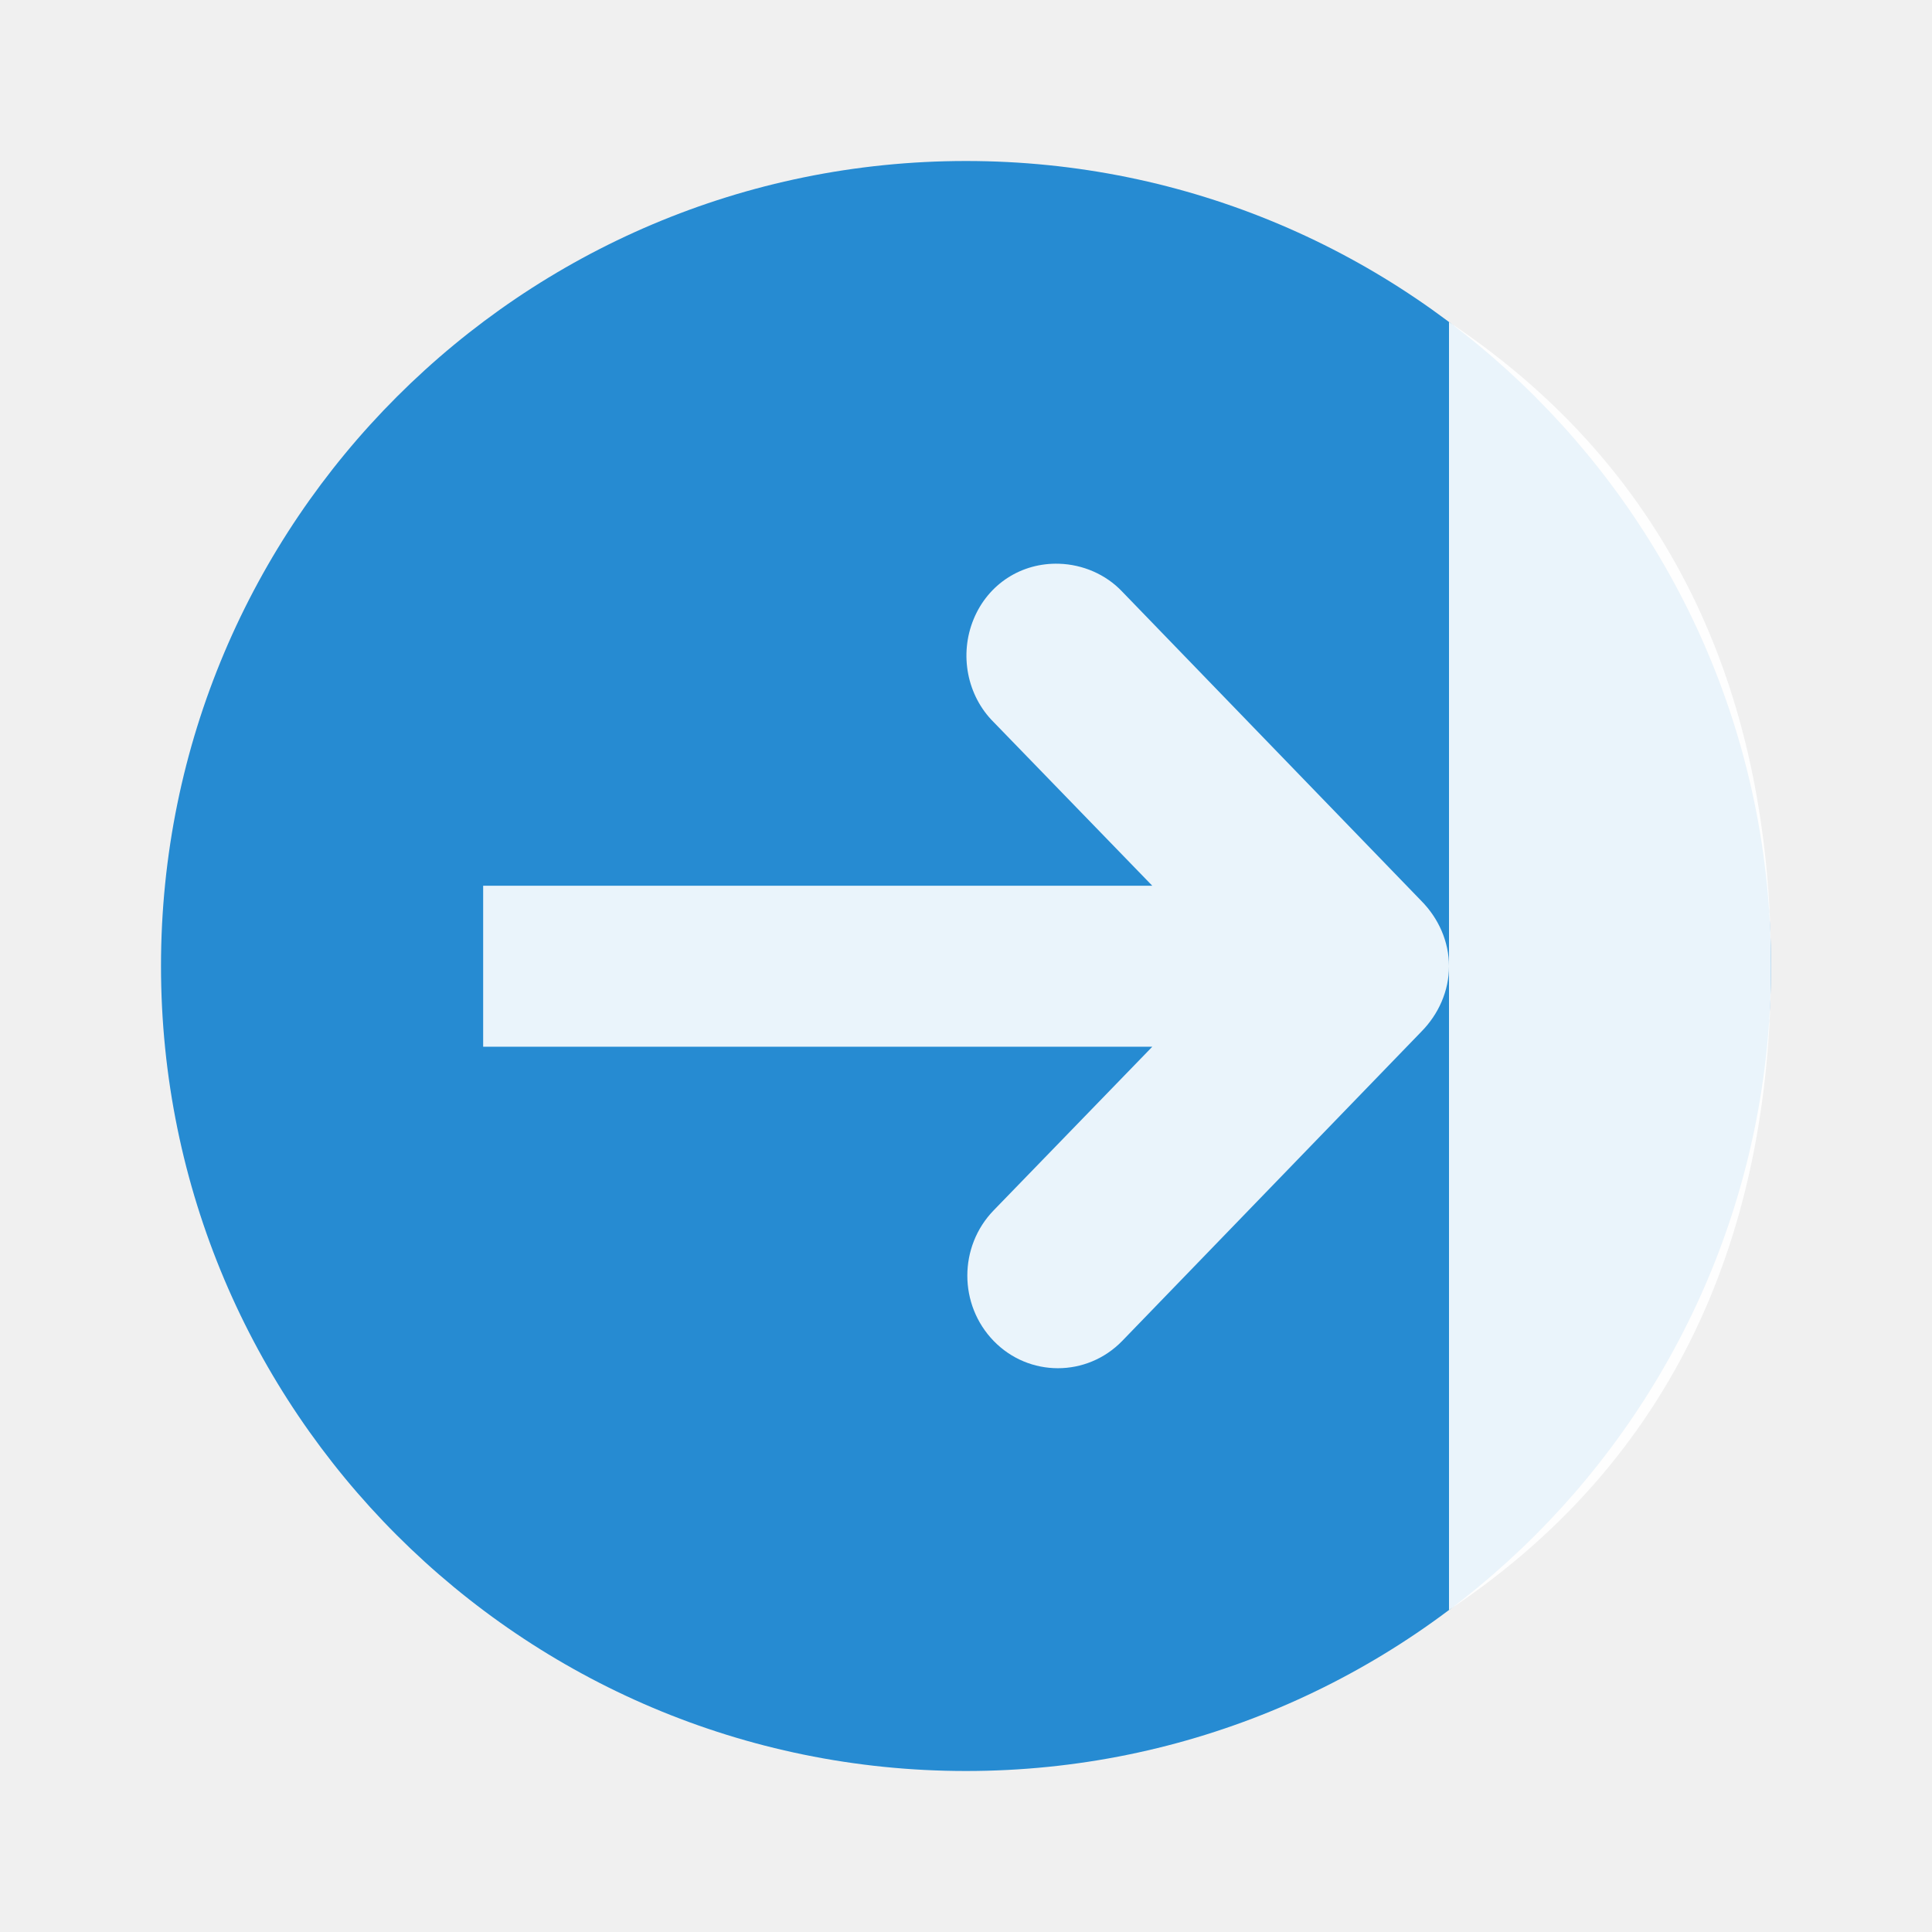
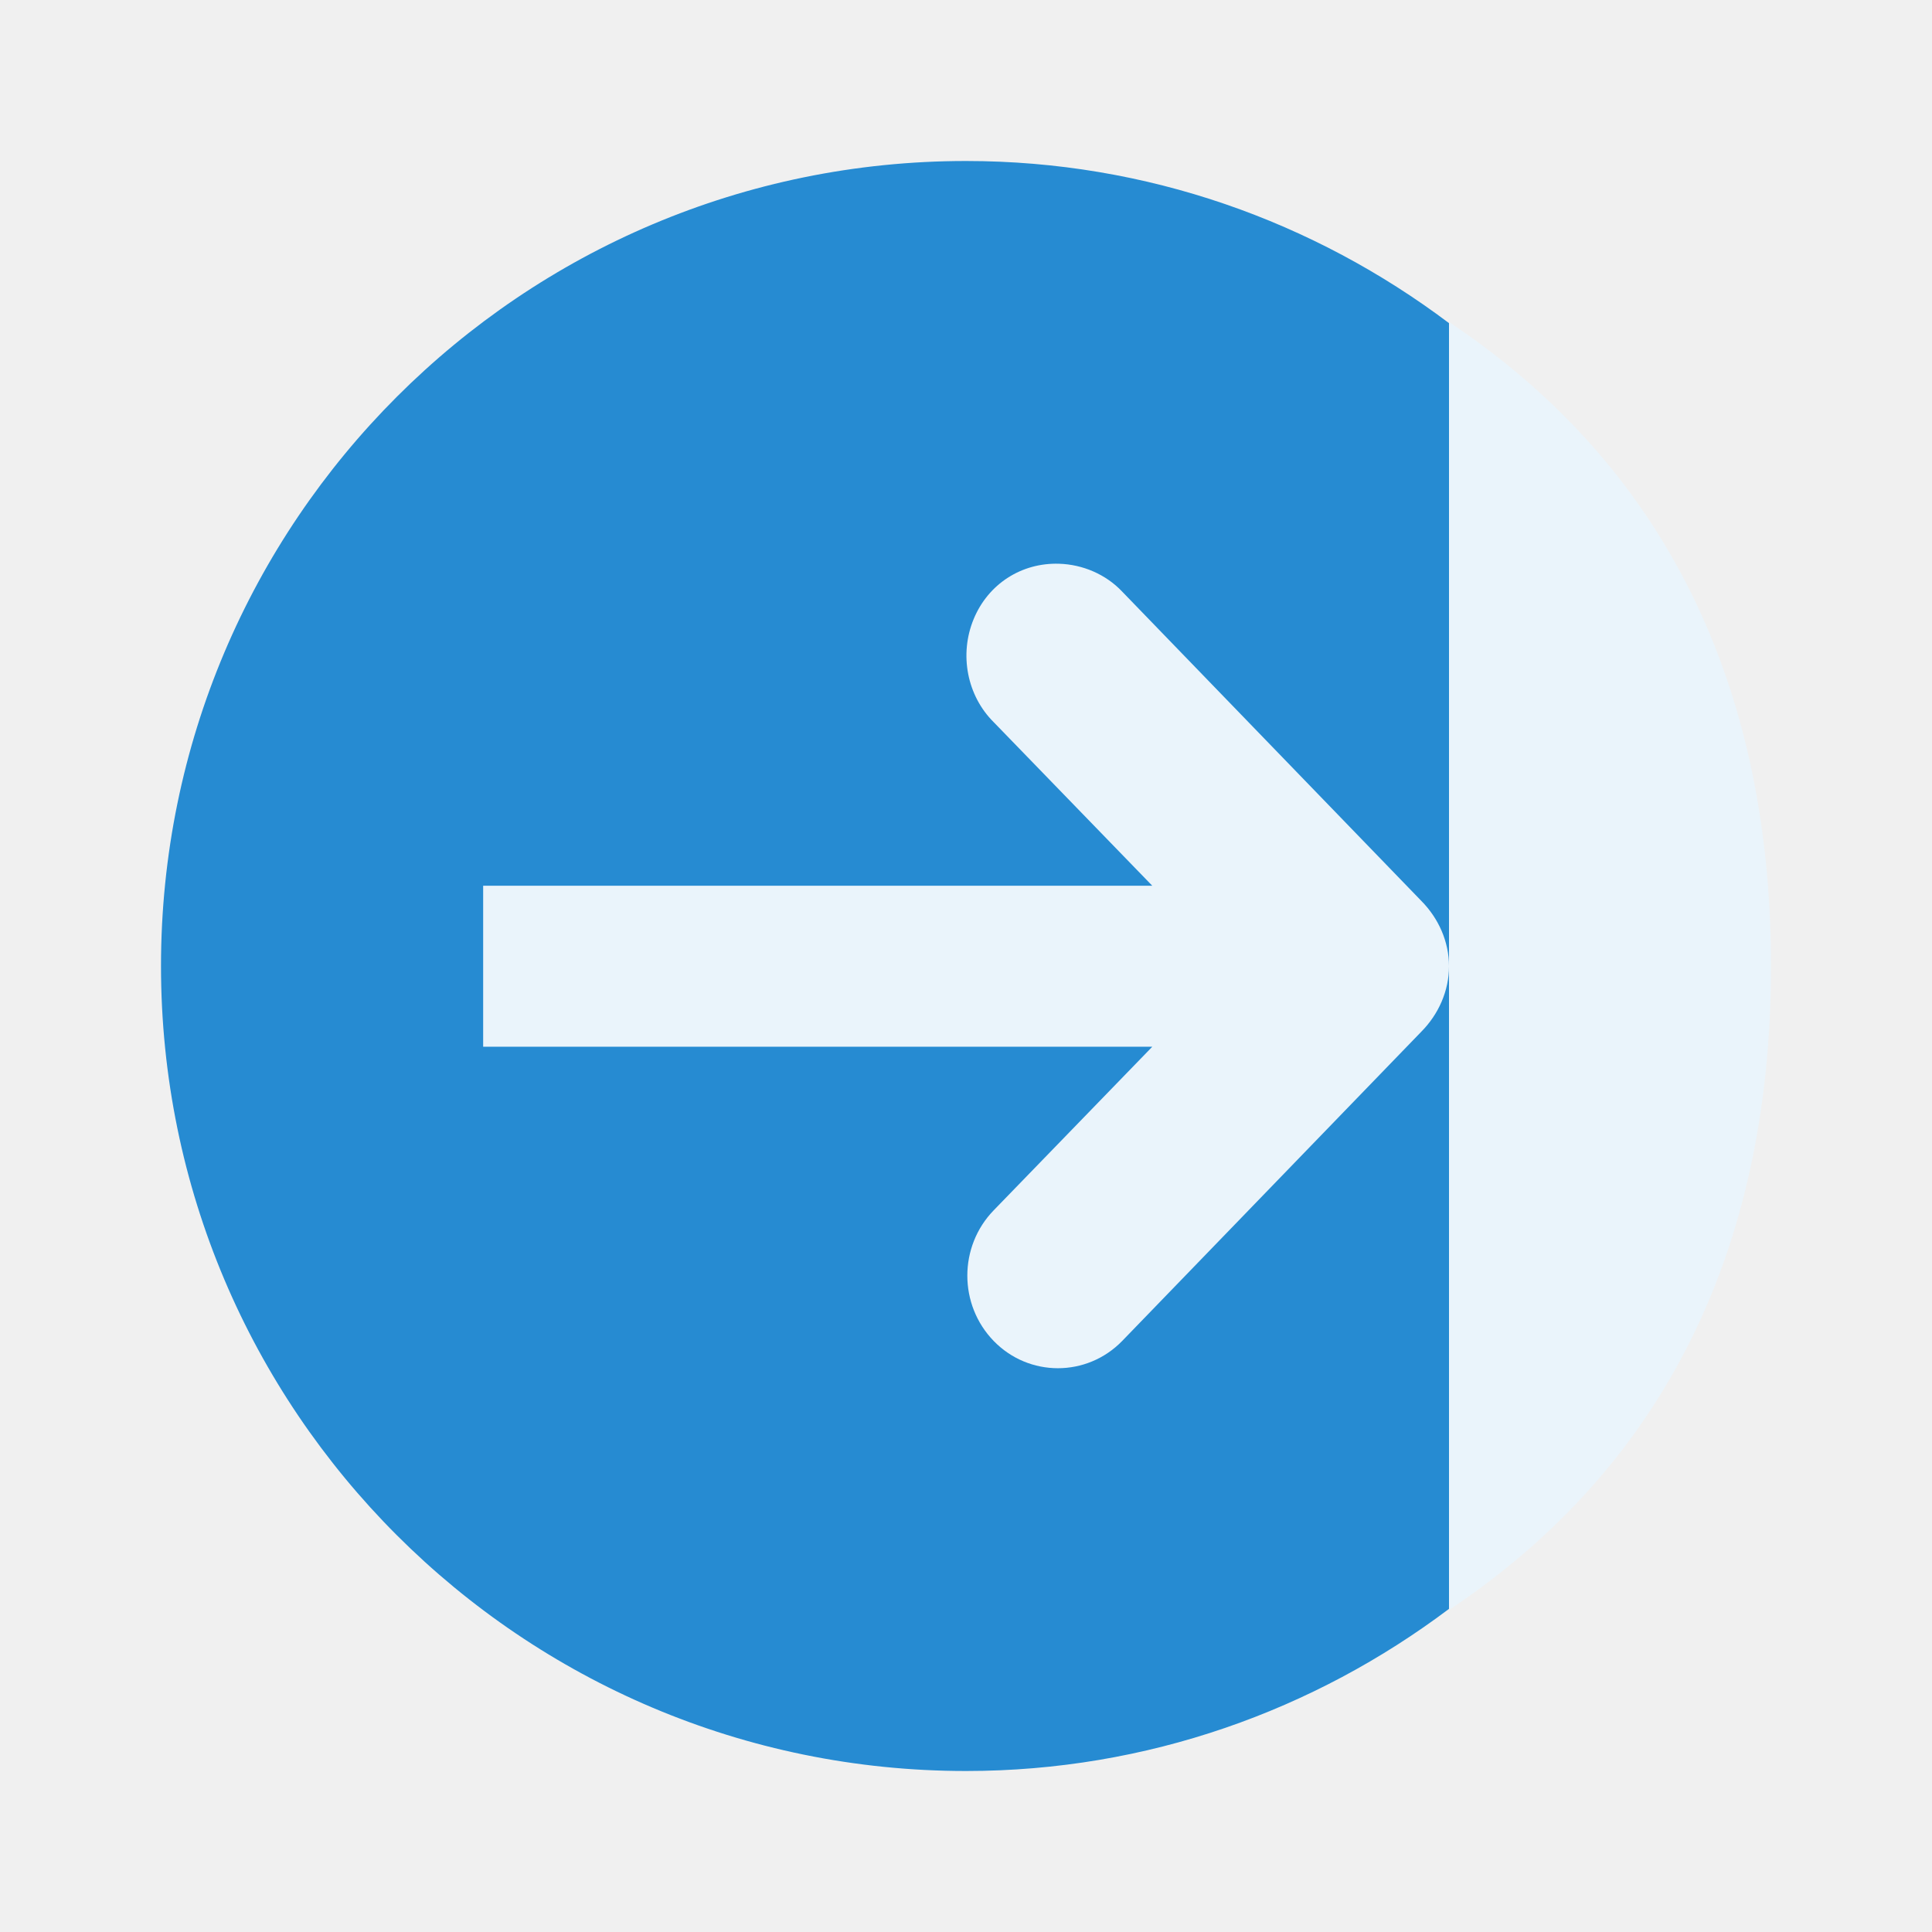
- <svg xmlns="http://www.w3.org/2000/svg" width="24" height="24" viewBox="0 0 24 24">
-   <g transform="matrix(0 1 -1 0 23 1)">
-     <path style="fill:#268bd2;fill-rule:evenodd" d="M 11,1 C 5.478,1 1,5.478 1,11 1,16.522 5.478,21 11,21 16.522,21 21,16.522 21,11 21,5.478 16.522,1 11,1 z" />
-   </g>
-   <g style="fill:#fff" transform="matrix(0 1 -1 0 23 1)">
-     <path style="fill-rule:evenodd;fill-opacity:.902" d="M 19,5 C 17,2 14.04,1 11,1 7.967,1 5,2 3,5" />
-     <path style="fill-opacity:.9" d="m 11.003,5 c -0.306,0 -0.596,0.13 -0.812,0.344 L 6.347,9.062 c -0.213,0.202 -0.335,0.489 -0.344,0.781 -0.015,0.465 0.249,0.881 0.688,1.062 0.438,0.181 0.951,0.083 1.281,-0.25 l 2.031,-1.969 0,8.312 2,0 0,-8.312 2.031,1.969 c 0.45,0.438 1.175,0.438 1.625,0 0.45,-0.438 0.45,-1.155 0,-1.594 L 11.816,5.344 C 11.6,5.13 11.309,5 11.003,5 z" />
+ <svg xmlns="http://www.w3.org/2000/svg" width="24" height="24" viewBox="0 0 24 24" id="svg2" version="1.1">
+   <defs id="defs16" />
+   <g id="g4151" transform="matrix(0,-1,1,0,0,24)">
+     <g id="g4" transform="matrix(-1,0,0,-1,23,23)">
+       <path id="path6" transform="matrix(-1,0,0,-1,23,23)" d="M 12,2 C 6.478,2 2,6.478 2,12 2,14.254 2.755,16.327 4.014,18 8,19 16,19 19.986,18 21.245,16.327 22,14.254 22,12 22,6.478 17.522,2 12,2 Z" style="fill:#268bd2;fill-rule:evenodd" />
+     </g>
+     <g id="g8" transform="matrix(-1,0,0,-1,23,23)" style="fill:#ffffff">
+       <path id="path10" d="M 19,5 C 17,2 14.04,1 11,1 7.967,1 5,2 3,5" style="fill:#eaf4fb;fill-opacity:1;fill-rule:evenodd" />
+       <path id="path12" d="m 11.003,5 c -0.306,0 -0.596,0.13 -0.812,0.344 L 6.347,9.062 c -0.213,0.202 -0.335,0.489 -0.344,0.781 -0.015,0.465 0.249,0.881 0.688,1.062 0.438,0.181 0.951,0.083 1.281,-0.25 l 2.031,-1.969 0,8.312 2,0 0,-8.312 2.031,1.969 c 0.45,0.438 1.175,0.438 1.625,0 0.45,-0.438 0.45,-1.155 0,-1.594 L 11.816,5.344 C 11.6,5.13 11.309,5 11.003,5 Z" style="fill:#eaf4fb;fill-opacity:1" />
+     </g>
  </g>
</svg>
